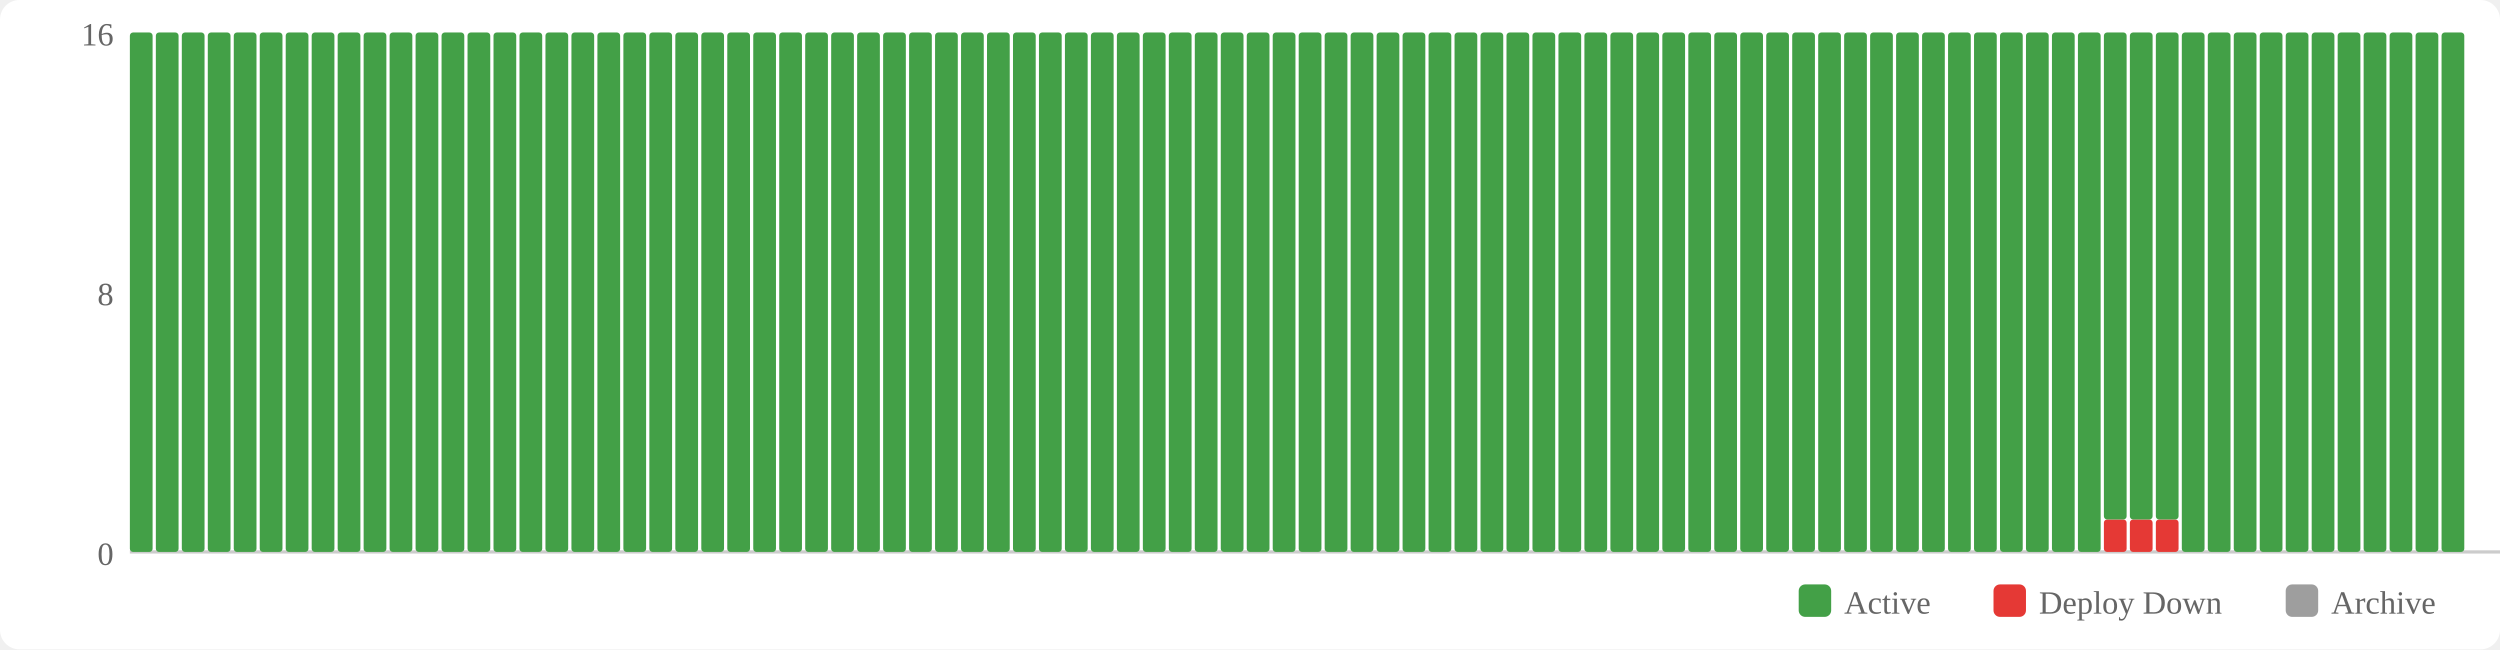
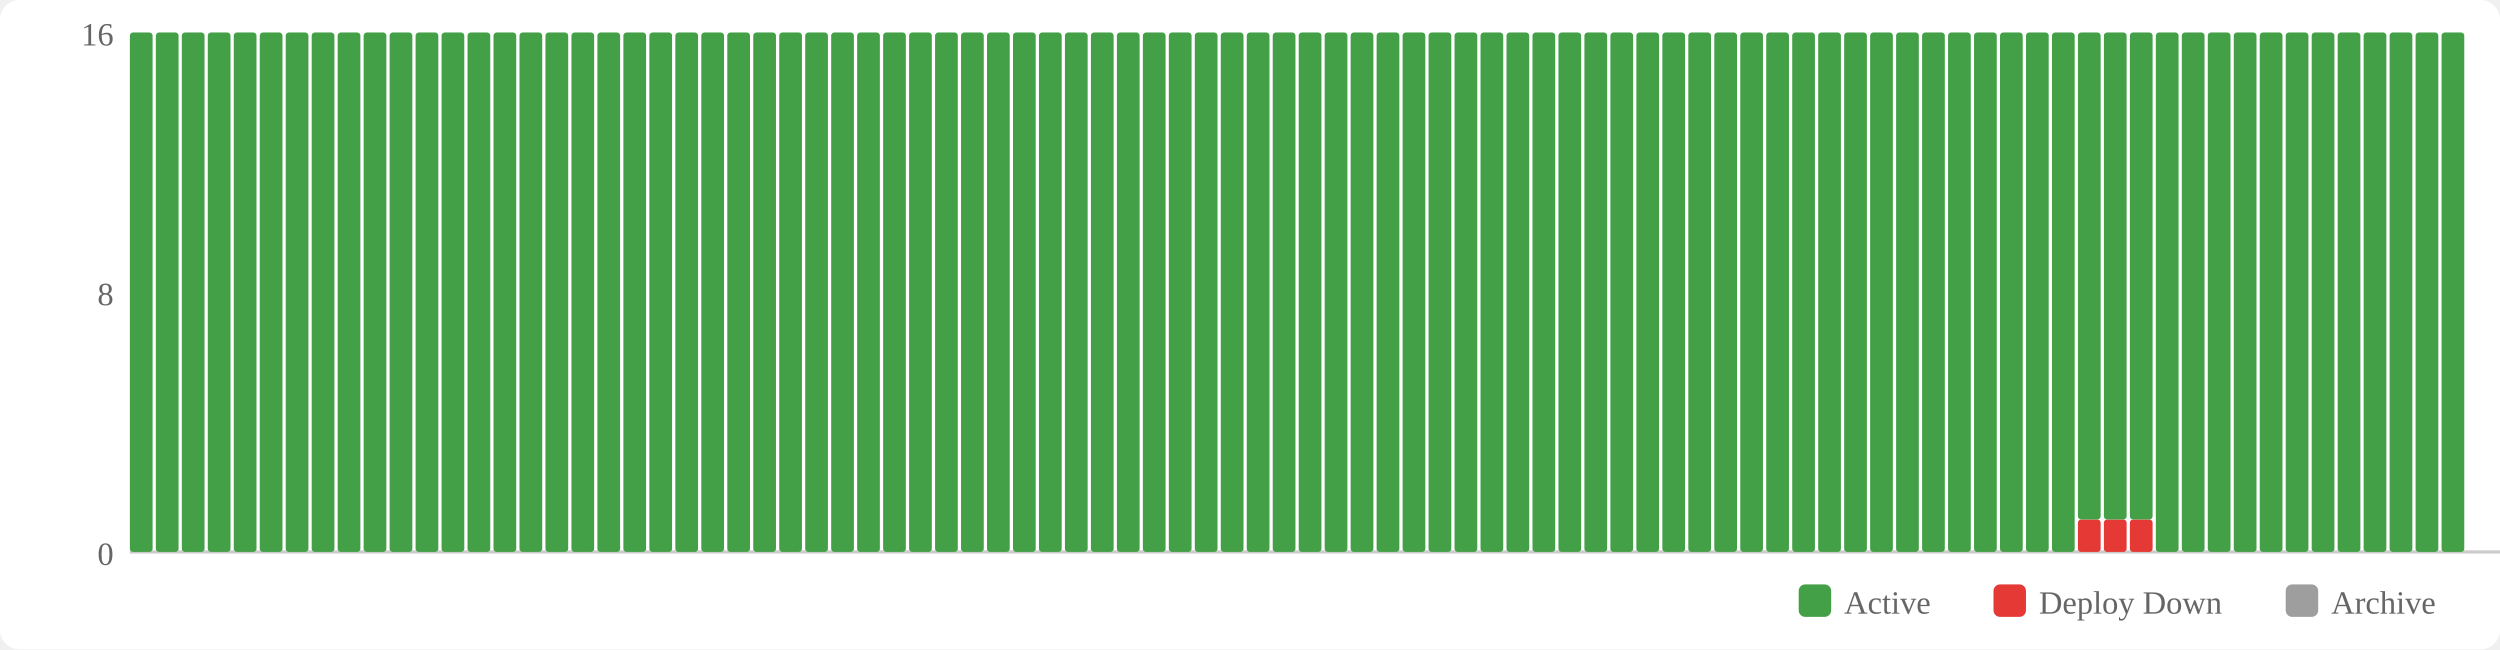
<svg xmlns="http://www.w3.org/2000/svg" width="770" height="200" viewBox="0 0 770 200">
  <rect width="770" height="200" fill="#fff" rx="6" />
  <rect x="554" y="180" width="10" height="10" fill="#43a047" rx="2" />
  <text x="568" y="189" font-size="10" fill="#666">Active</text>
  <rect x="614" y="180" width="10" height="10" fill="#e53935" rx="2" />
  <text x="628" y="189" font-size="10" fill="#666">Deploy Down</text>
  <rect x="704" y="180" width="10" height="10" fill="#9e9e9e" rx="2" />
  <text x="718" y="189" font-size="10" fill="#666">Archive</text>
  <text x="35" y="174" text-anchor="end" font-size="10" fill="#666">0</text>
  <text x="35" y="94" text-anchor="end" font-size="10" fill="#666">8</text>
  <text x="35" y="14" text-anchor="end" font-size="10" fill="#666">16</text>
  <line x1="40" y1="170" x2="770" y2="170" stroke="#ccc" stroke-width="1" />
  <rect x="40" y="10" width="7" height="160" fill="#43a047" rx="1" />
  <rect x="48" y="10" width="7" height="160" fill="#43a047" rx="1" />
  <rect x="56" y="10" width="7" height="160" fill="#43a047" rx="1" />
  <rect x="64" y="10" width="7" height="160" fill="#43a047" rx="1" />
  <rect x="72" y="10" width="7" height="160" fill="#43a047" rx="1" />
  <rect x="80" y="10" width="7" height="160" fill="#43a047" rx="1" />
  <rect x="88" y="10" width="7" height="160" fill="#43a047" rx="1" />
  <rect x="96" y="10" width="7" height="160" fill="#43a047" rx="1" />
  <rect x="104" y="10" width="7" height="160" fill="#43a047" rx="1" />
  <rect x="112" y="10" width="7" height="160" fill="#43a047" rx="1" />
  <rect x="120" y="10" width="7" height="160" fill="#43a047" rx="1" />
  <rect x="128" y="10" width="7" height="160" fill="#43a047" rx="1" />
  <rect x="136" y="10" width="7" height="160" fill="#43a047" rx="1" />
  <rect x="144" y="10" width="7" height="160" fill="#43a047" rx="1" />
  <rect x="152" y="10" width="7" height="160" fill="#43a047" rx="1" />
  <rect x="160" y="10" width="7" height="160" fill="#43a047" rx="1" />
  <rect x="168" y="10" width="7" height="160" fill="#43a047" rx="1" />
  <rect x="176" y="10" width="7" height="160" fill="#43a047" rx="1" />
  <rect x="184" y="10" width="7" height="160" fill="#43a047" rx="1" />
  <rect x="192" y="10" width="7" height="160" fill="#43a047" rx="1" />
  <rect x="200" y="10" width="7" height="160" fill="#43a047" rx="1" />
  <rect x="208" y="10" width="7" height="160" fill="#43a047" rx="1" />
  <rect x="216" y="10" width="7" height="160" fill="#43a047" rx="1" />
  <rect x="224" y="10" width="7" height="160" fill="#43a047" rx="1" />
  <rect x="232" y="10" width="7" height="160" fill="#43a047" rx="1" />
  <rect x="240" y="10" width="7" height="160" fill="#43a047" rx="1" />
  <rect x="248" y="10" width="7" height="160" fill="#43a047" rx="1" />
  <rect x="256" y="10" width="7" height="160" fill="#43a047" rx="1" />
  <rect x="264" y="10" width="7" height="160" fill="#43a047" rx="1" />
  <rect x="272" y="10" width="7" height="160" fill="#43a047" rx="1" />
  <rect x="280" y="10" width="7" height="160" fill="#43a047" rx="1" />
  <rect x="288" y="10" width="7" height="160" fill="#43a047" rx="1" />
  <rect x="296" y="10" width="7" height="160" fill="#43a047" rx="1" />
  <rect x="304" y="10" width="7" height="160" fill="#43a047" rx="1" />
  <rect x="312" y="10" width="7" height="160" fill="#43a047" rx="1" />
  <rect x="320" y="10" width="7" height="160" fill="#43a047" rx="1" />
  <rect x="328" y="10" width="7" height="160" fill="#43a047" rx="1" />
  <rect x="336" y="10" width="7" height="160" fill="#43a047" rx="1" />
  <rect x="344" y="10" width="7" height="160" fill="#43a047" rx="1" />
  <rect x="352" y="10" width="7" height="160" fill="#43a047" rx="1" />
  <rect x="360" y="10" width="7" height="160" fill="#43a047" rx="1" />
  <rect x="368" y="10" width="7" height="160" fill="#43a047" rx="1" />
  <rect x="376" y="10" width="7" height="160" fill="#43a047" rx="1" />
  <rect x="384" y="10" width="7" height="160" fill="#43a047" rx="1" />
  <rect x="392" y="10" width="7" height="160" fill="#43a047" rx="1" />
  <rect x="400" y="10" width="7" height="160" fill="#43a047" rx="1" />
  <rect x="408" y="10" width="7" height="160" fill="#43a047" rx="1" />
  <rect x="416" y="10" width="7" height="160" fill="#43a047" rx="1" />
  <rect x="424" y="10" width="7" height="160" fill="#43a047" rx="1" />
  <rect x="432" y="10" width="7" height="160" fill="#43a047" rx="1" />
  <rect x="440" y="10" width="7" height="160" fill="#43a047" rx="1" />
  <rect x="448" y="10" width="7" height="160" fill="#43a047" rx="1" />
  <rect x="456" y="10" width="7" height="160" fill="#43a047" rx="1" />
  <rect x="464" y="10" width="7" height="160" fill="#43a047" rx="1" />
  <rect x="472" y="10" width="7" height="160" fill="#43a047" rx="1" />
  <rect x="480" y="10" width="7" height="160" fill="#43a047" rx="1" />
  <rect x="488" y="10" width="7" height="160" fill="#43a047" rx="1" />
  <rect x="496" y="10" width="7" height="160" fill="#43a047" rx="1" />
  <rect x="504" y="10" width="7" height="160" fill="#43a047" rx="1" />
  <rect x="512" y="10" width="7" height="160" fill="#43a047" rx="1" />
  <rect x="520" y="10" width="7" height="160" fill="#43a047" rx="1" />
  <rect x="528" y="10" width="7" height="160" fill="#43a047" rx="1" />
  <rect x="536" y="10" width="7" height="160" fill="#43a047" rx="1" />
  <rect x="544" y="10" width="7" height="160" fill="#43a047" rx="1" />
  <rect x="552" y="10" width="7" height="160" fill="#43a047" rx="1" />
  <rect x="560" y="10" width="7" height="160" fill="#43a047" rx="1" />
  <rect x="568" y="10" width="7" height="160" fill="#43a047" rx="1" />
  <rect x="576" y="10" width="7" height="160" fill="#43a047" rx="1" />
  <rect x="584" y="10" width="7" height="160" fill="#43a047" rx="1" />
  <rect x="592" y="10" width="7" height="160" fill="#43a047" rx="1" />
  <rect x="600" y="10" width="7" height="160" fill="#43a047" rx="1" />
  <rect x="608" y="10" width="7" height="160" fill="#43a047" rx="1" />
  <rect x="616" y="10" width="7" height="160" fill="#43a047" rx="1" />
  <rect x="624" y="10" width="7" height="160" fill="#43a047" rx="1" />
  <rect x="632" y="10" width="7" height="160" fill="#43a047" rx="1" />
-   <rect x="640" y="10" width="7" height="160" fill="#43a047" rx="1" />
+   <rect x="640" y="160" width="7" height="10" fill="#e53935" rx="1" />
+   <rect x="640" y="10" width="7" height="150" fill="#43a047" rx="1" />
  <rect x="648" y="160" width="7" height="10" fill="#e53935" rx="1" />
  <rect x="648" y="10" width="7" height="150" fill="#43a047" rx="1" />
  <rect x="656" y="160" width="7" height="10" fill="#e53935" rx="1" />
  <rect x="656" y="10" width="7" height="150" fill="#43a047" rx="1" />
-   <rect x="664" y="160" width="7" height="10" fill="#e53935" rx="1" />
-   <rect x="664" y="10" width="7" height="150" fill="#43a047" rx="1" />
+   <rect x="664" y="10" width="7" height="160" fill="#43a047" rx="1" />
  <rect x="672" y="10" width="7" height="160" fill="#43a047" rx="1" />
  <rect x="680" y="10" width="7" height="160" fill="#43a047" rx="1" />
  <rect x="688" y="10" width="7" height="160" fill="#43a047" rx="1" />
  <rect x="696" y="10" width="7" height="160" fill="#43a047" rx="1" />
  <rect x="704" y="10" width="7" height="160" fill="#43a047" rx="1" />
  <rect x="712" y="10" width="7" height="160" fill="#43a047" rx="1" />
  <rect x="720" y="10" width="7" height="160" fill="#43a047" rx="1" />
  <rect x="728" y="10" width="7" height="160" fill="#43a047" rx="1" />
  <rect x="736" y="10" width="7" height="160" fill="#43a047" rx="1" />
  <rect x="744" y="10" width="7" height="160" fill="#43a047" rx="1" />
  <rect x="752" y="10" width="7" height="160" fill="#43a047" rx="1" />
</svg>
